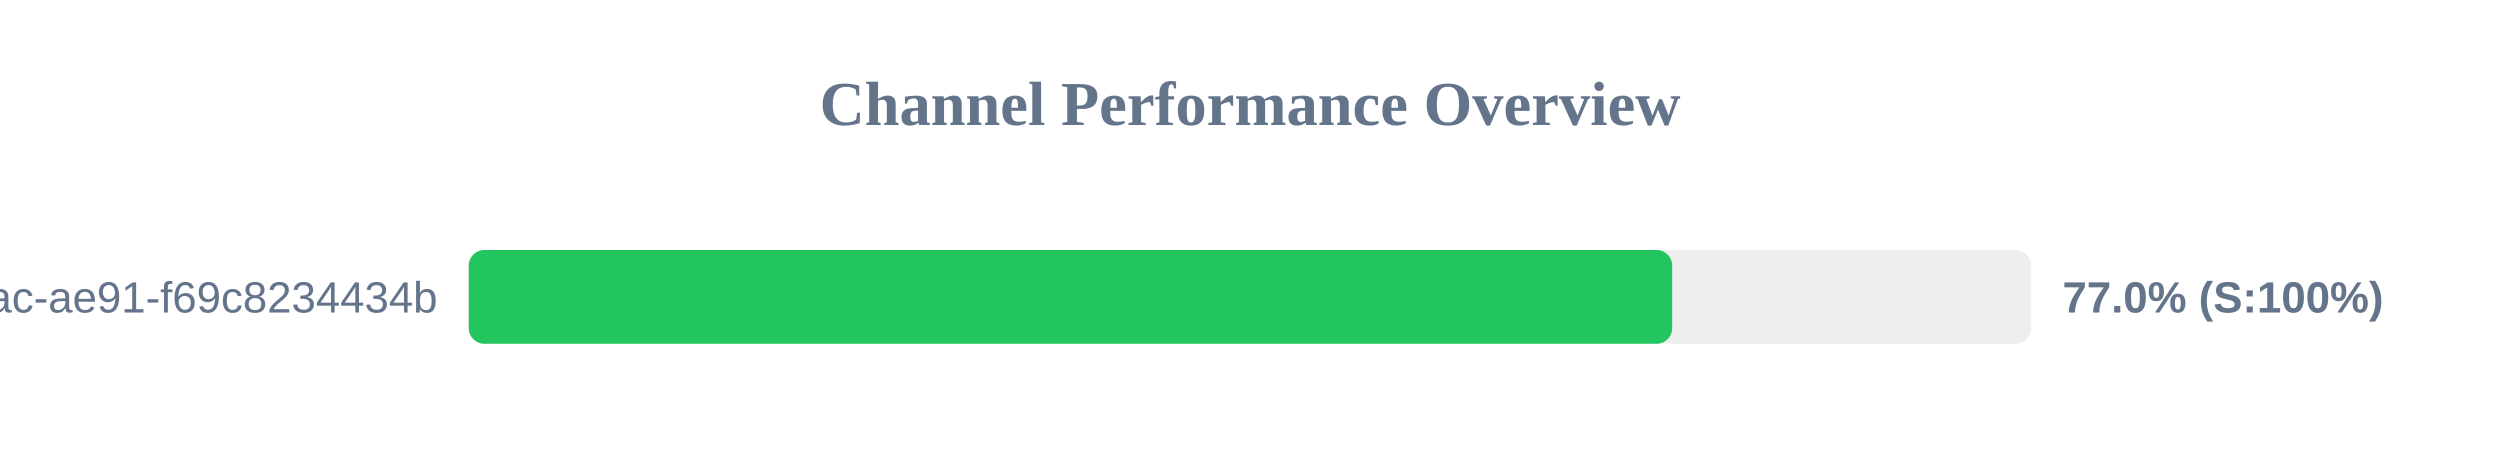
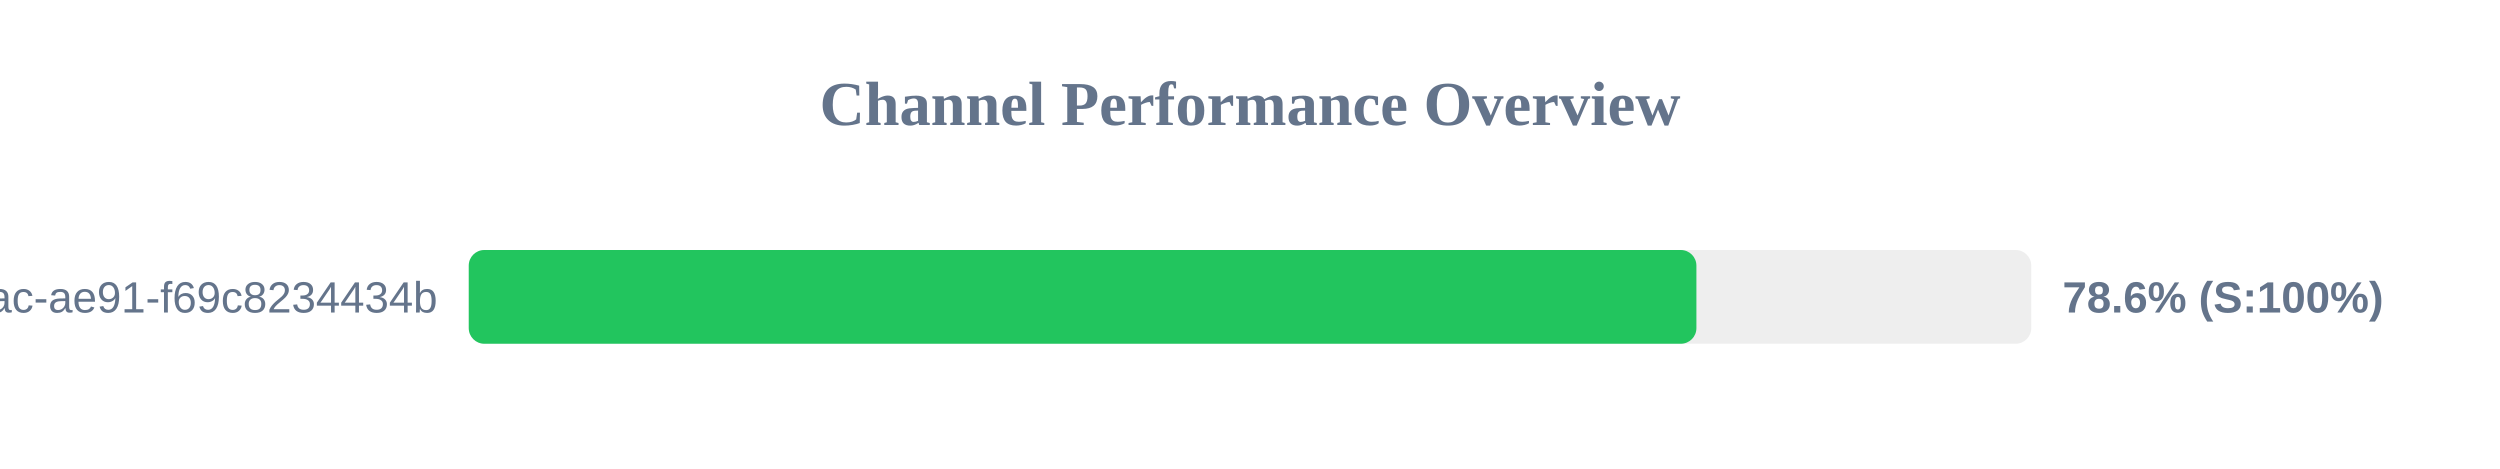
<svg xmlns="http://www.w3.org/2000/svg" width="800" height="150" version="1.1">
  <style>
        .row { font: 14px Arial; fill: #64748b; }
        .score { font: bold 14px Arial; fill: #64748b; }
    </style>
  <text x="400" y="40" text-anchor="middle" font-size="20px" font-weight="bold" fill="#64748b">Channel Performance Overview</text>
  <rect x="150" y="80" width="500" height="30" fill="#eee" rx="5" />
-   <rect x="150" y="80" width="385.1" height="30" fill="#22c55e" rx="5" />
+   <rect x="150" y="80" width="392.85" height="30" fill="#22c55e" rx="5" />
  <text x="140" y="100" text-anchor="end" class="row">?uuid=942b9cb8-92fa-46ac-ae91-f69c8234434b</text>
-   <text x="660" y="100" text-anchor="start" class="score">77.0% (S:100%)</text>
+   <text x="660" y="100" text-anchor="start" class="score">78.6% (S:100%)</text>
</svg>
